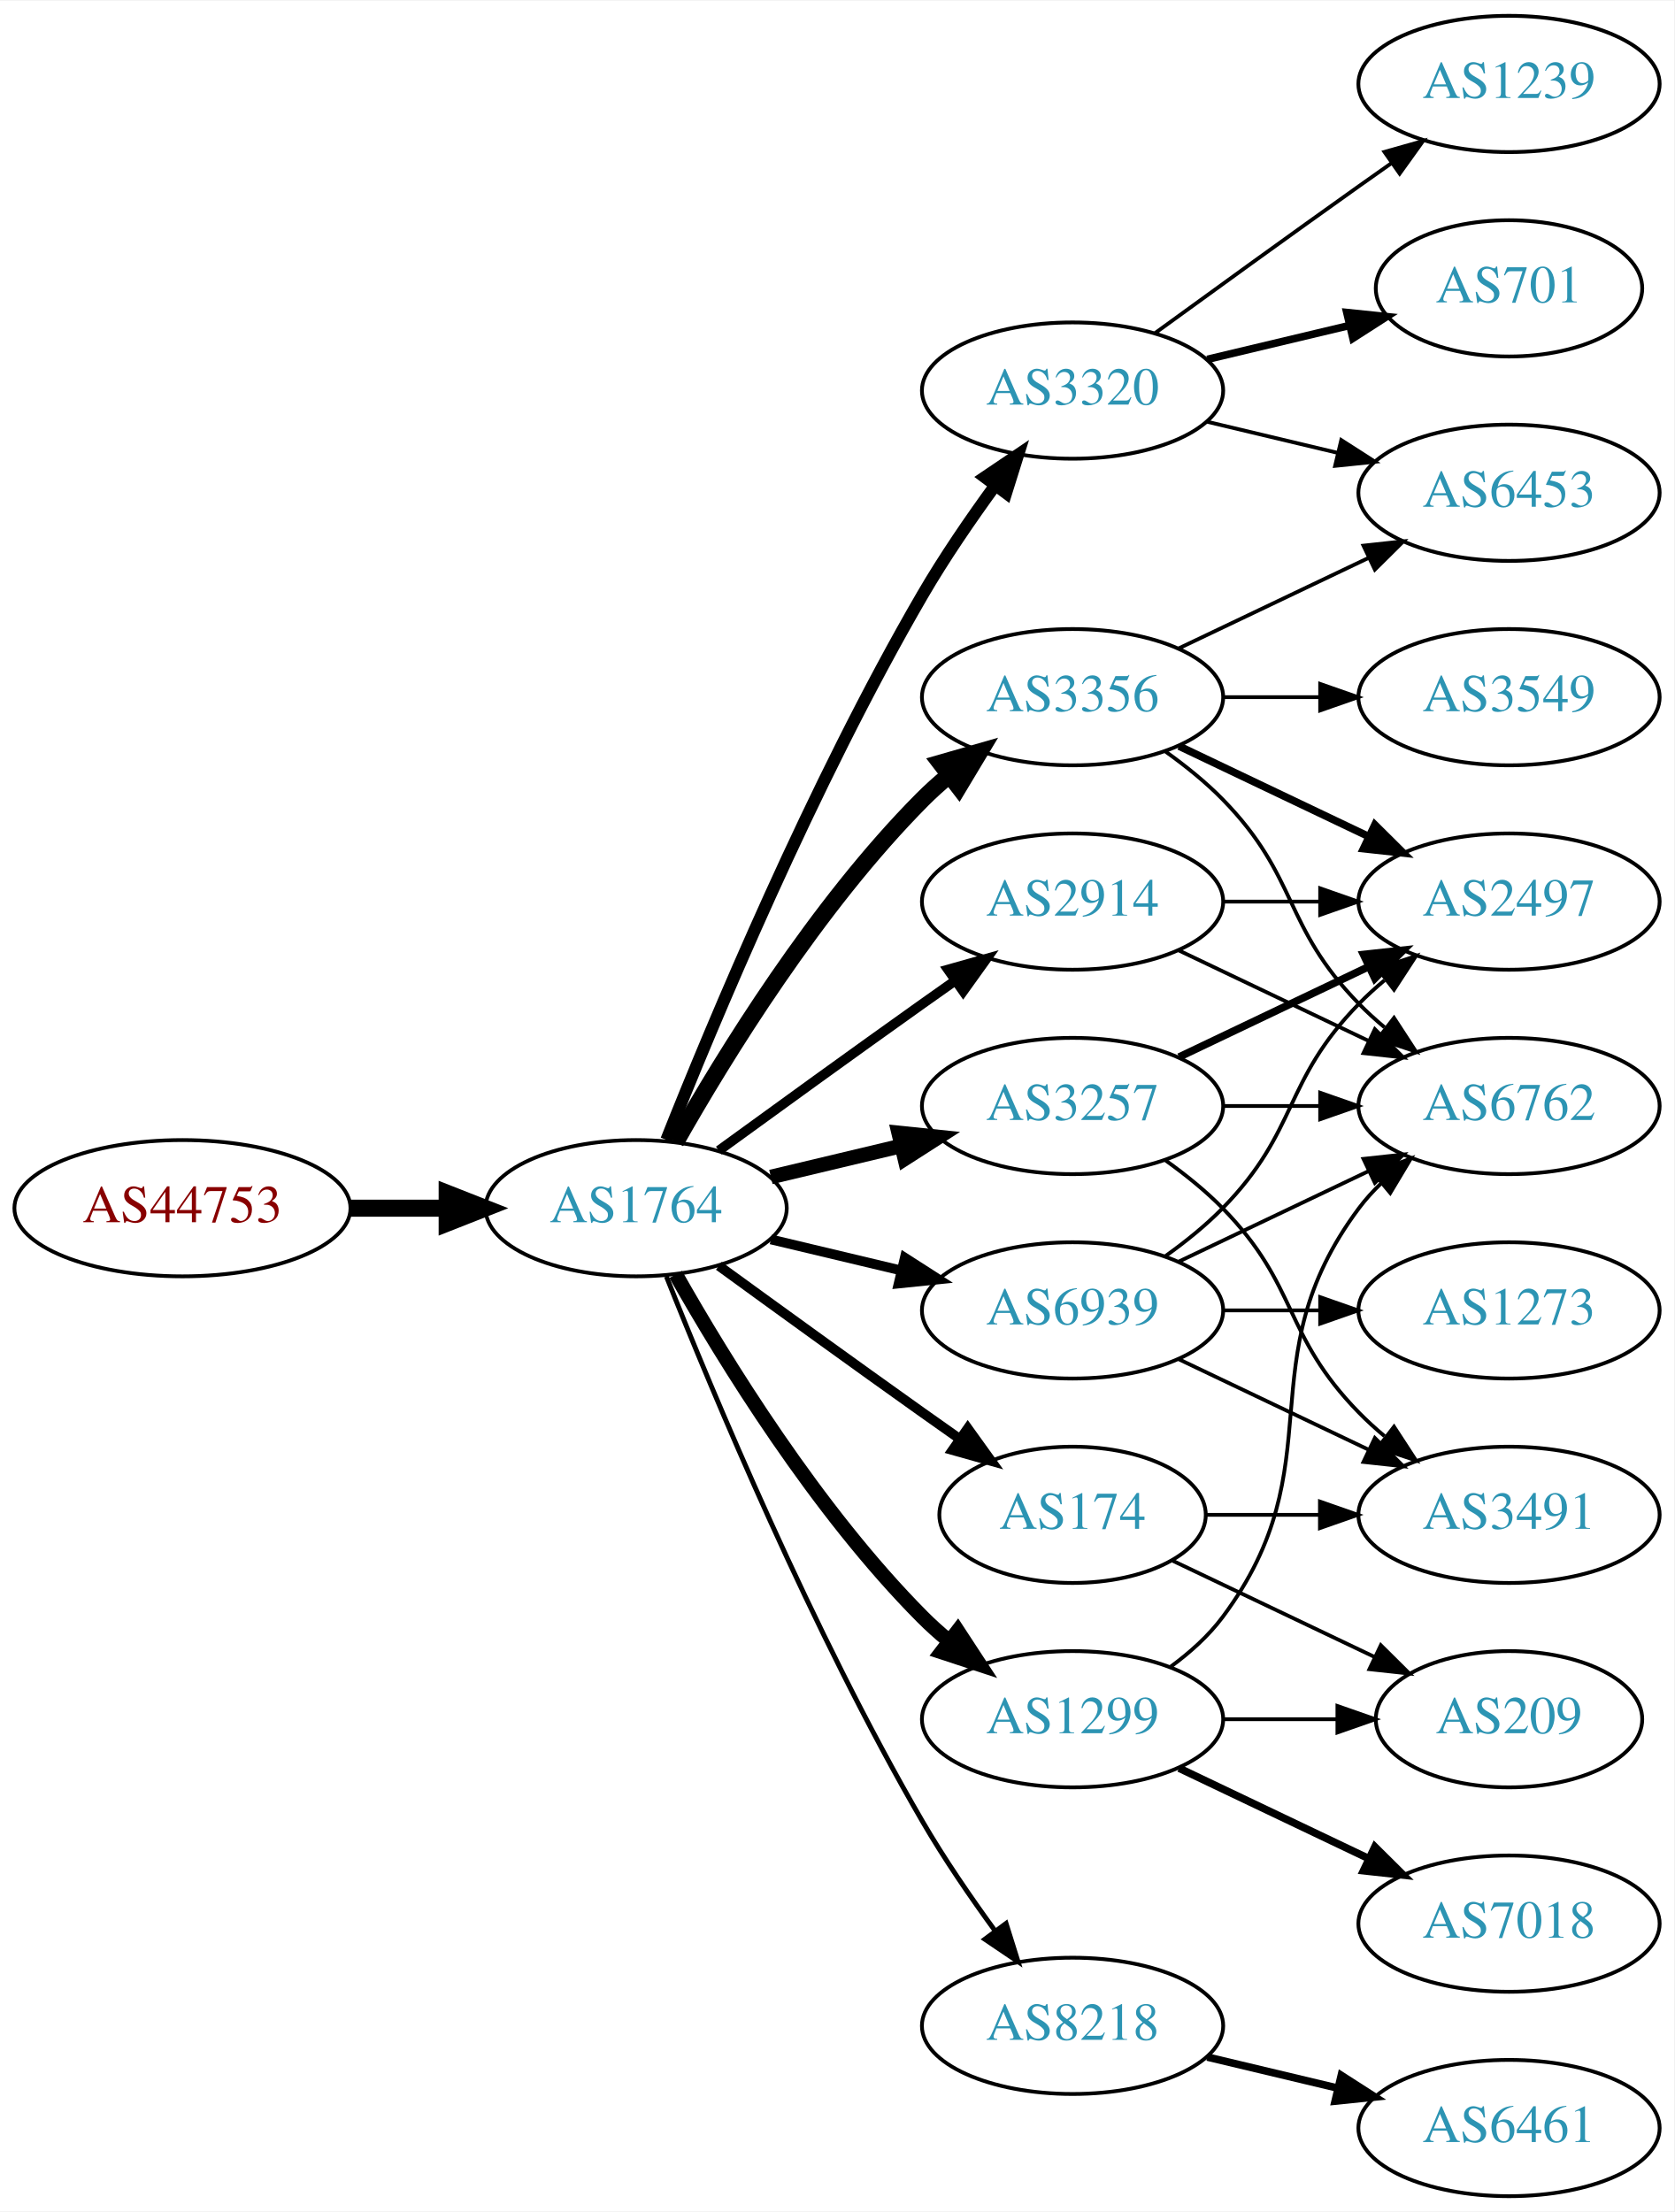
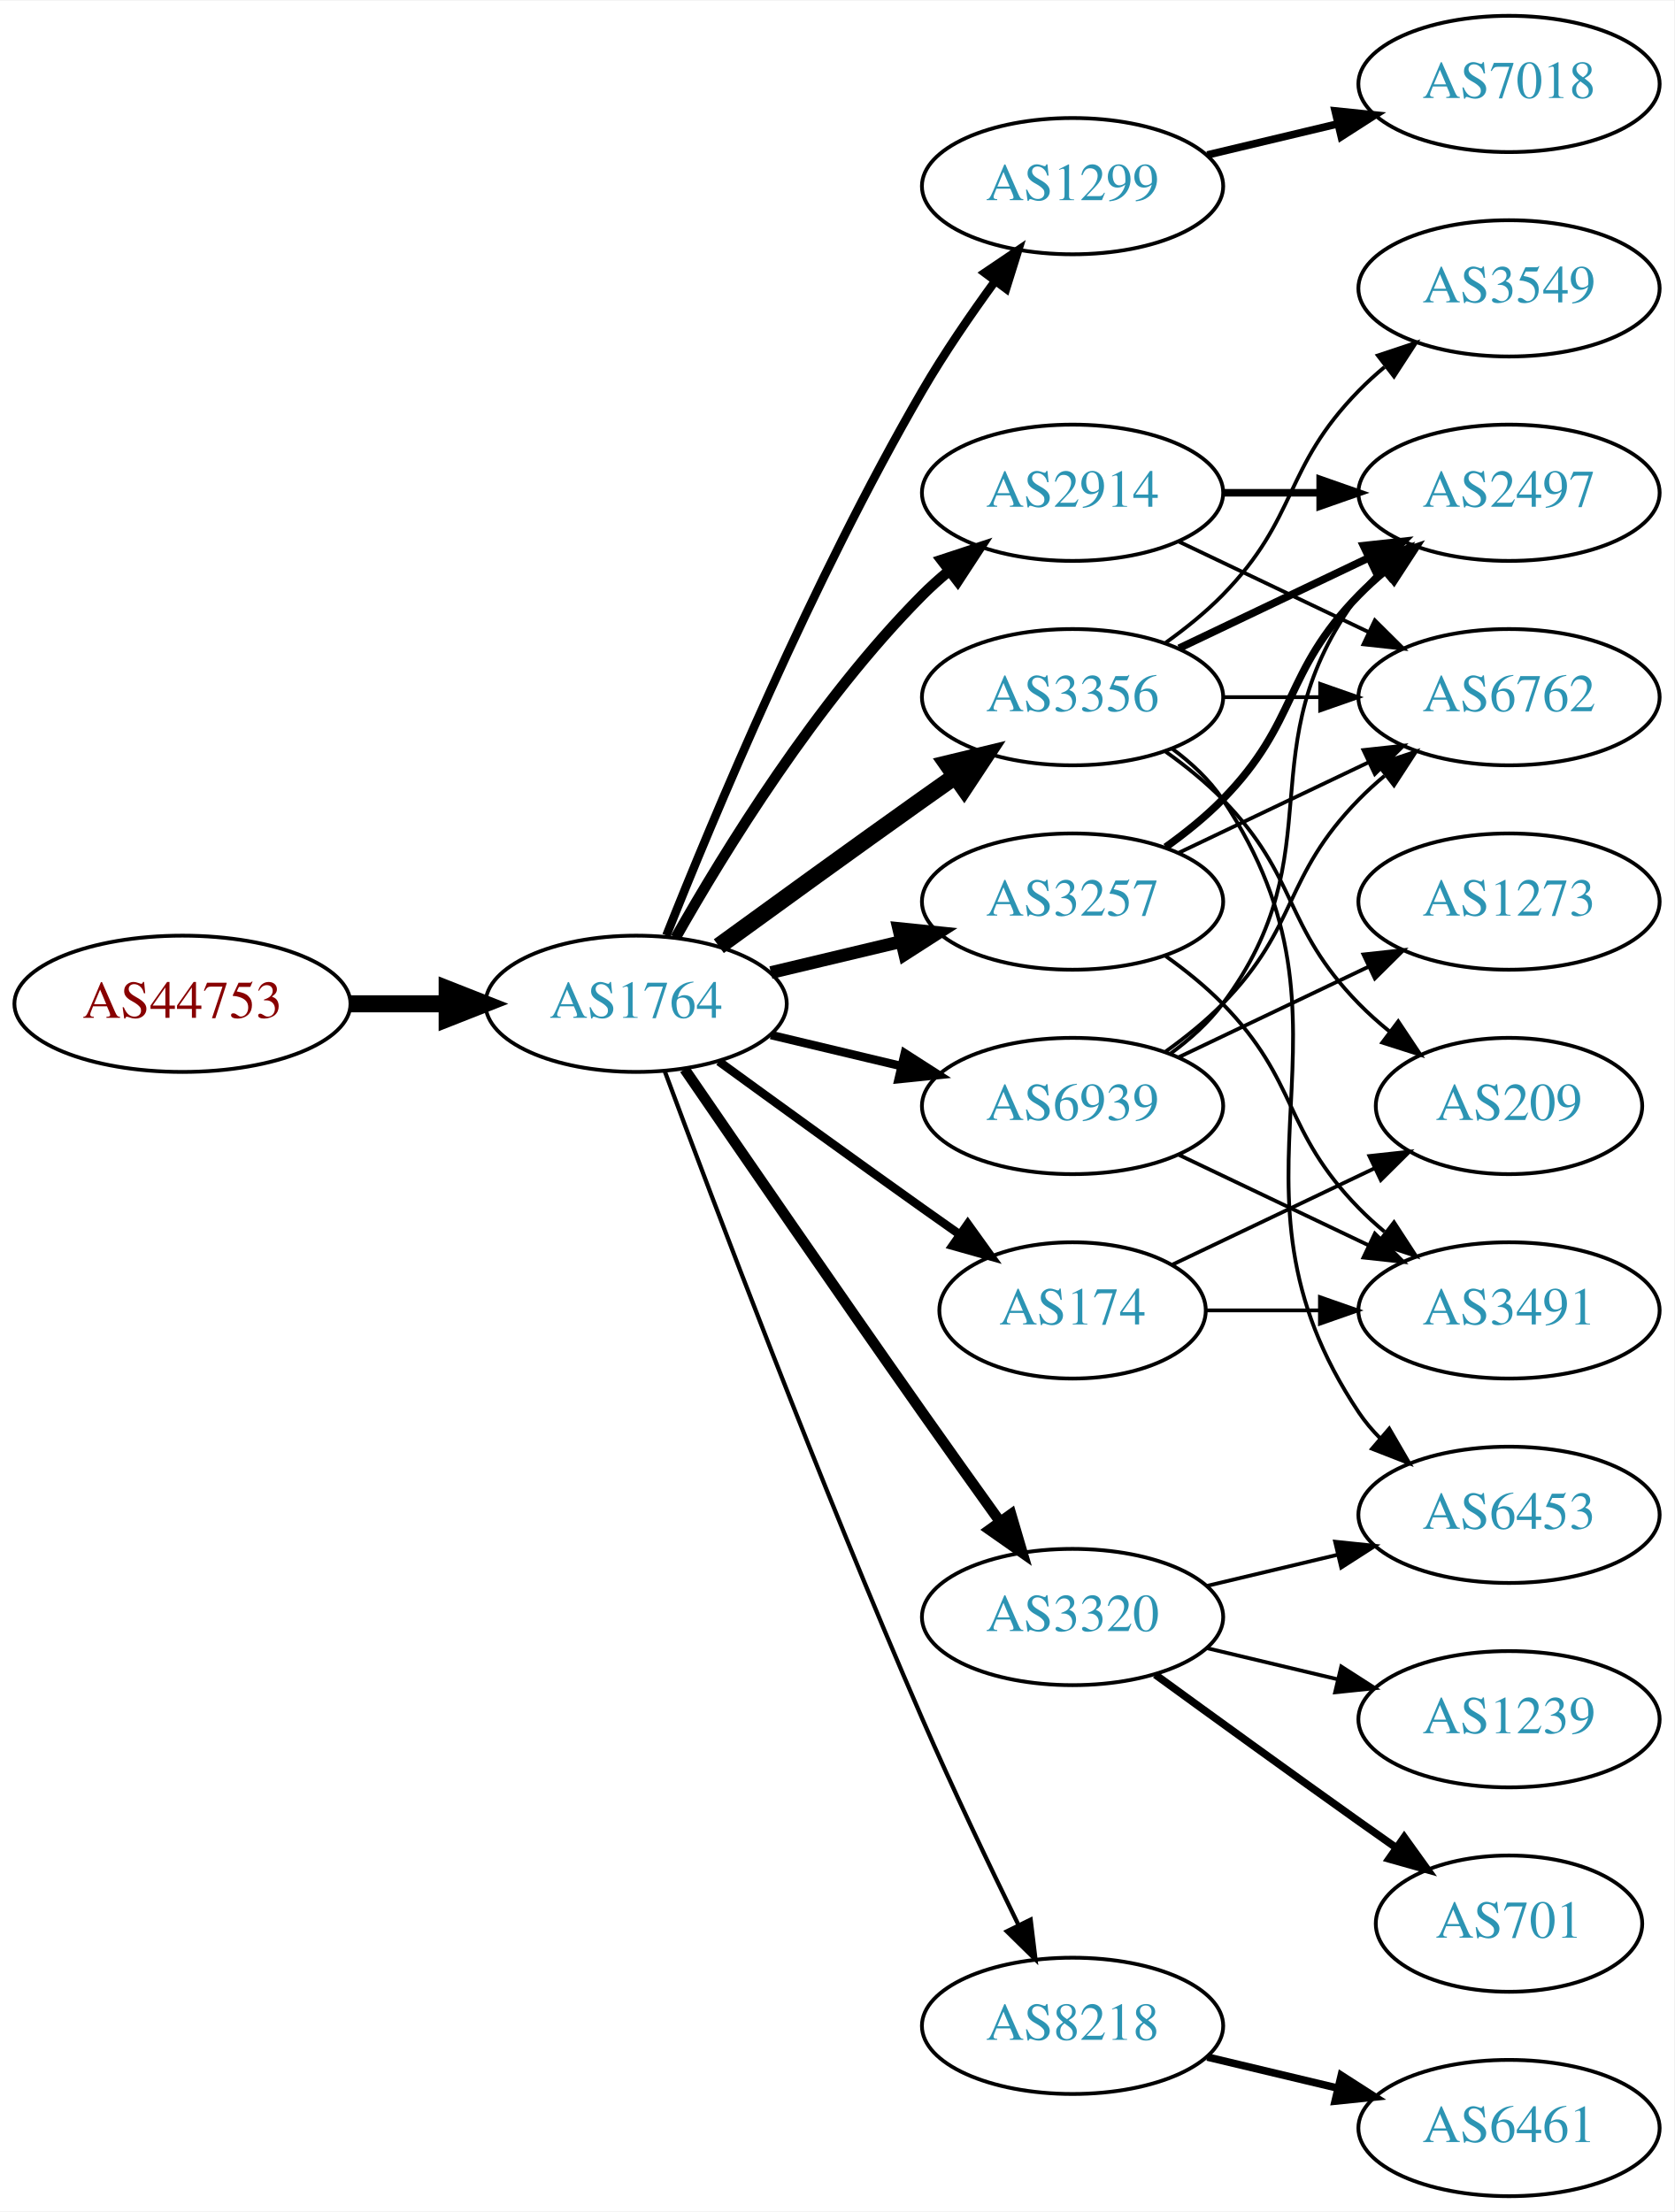
<svg xmlns="http://www.w3.org/2000/svg" xmlns:xlink="http://www.w3.org/1999/xlink" width="442pt" height="584pt" viewBox="0.00 0.00 442.27 584.00">
  <g id="graph0" class="graph" transform="scale(1 1) rotate(0) translate(4 580)">
    <polygon fill="white" stroke="none" points="-4,4 -4,-580 438.271,-580 438.271,4 -4,4" />
    <g id="node1" class="node">
      <g id="a_node1">
        <a xlink:href="/asn/44753" xlink:title="AS44753 ~ Bacher Systems EDV GmbH [AT]">
-           <ellipse fill="#ffffff" stroke="black" cx="44.196" cy="-261" rx="44.393" ry="18" />
-           <text text-anchor="middle" x="44.196" y="-257.3" font-family="Times,serif" font-size="14.00" fill="#880000">AS44753</text>
+           <ellipse fill="#ffffff" stroke="black" cx="44.196" cy="-315" rx="44.393" ry="18" />
+           <text text-anchor="middle" x="44.196" y="-311.3" font-family="Times,serif" font-size="14.00" fill="#880000">AS44753</text>
        </a>
      </g>
    </g>
    <g id="node2" class="node">
      <g id="a_node2">
        <a xlink:href="/asn/1764" xlink:title="AS1764 ~ NEXTLAYER-AS [AT]">
-           <ellipse fill="#ffffff" stroke="black" cx="164.039" cy="-261" rx="39.794" ry="18" />
-           <text text-anchor="middle" x="164.039" y="-257.3" font-family="Times,serif" font-size="14.00" fill="#2c94b3">AS1764</text>
+           <ellipse fill="#ffffff" stroke="black" cx="164.039" cy="-315" rx="39.794" ry="18" />
+           <text text-anchor="middle" x="164.039" y="-311.3" font-family="Times,serif" font-size="14.00" fill="#2c94b3">AS1764</text>
        </a>
      </g>
    </g>
    <g id="edge1" class="edge">
-       <path fill="none" stroke="black" stroke-width="4.5" d="M88.407,-261C96.72,-261 105.482,-261 113.965,-261" />
-       <polygon fill="black" stroke="black" stroke-width="4.5" points="114.123,-264.938 124.123,-261 114.123,-257.063 114.123,-264.938" />
+       <path fill="none" stroke="black" stroke-width="4.5" d="M88.407,-315C96.72,-315 105.482,-315 113.965,-315" />
+       <polygon fill="black" stroke="black" stroke-width="4.5" points="114.123,-318.938 124.123,-315 114.123,-311.063 114.123,-318.938" />
    </g>
    <g id="node3" class="node">
      <g id="a_node3">
-         <a xlink:href="/asn/3320" xlink:title="AS3320 ~ DTAG [DE]">
-           <ellipse fill="#ffffff" stroke="black" cx="279.332" cy="-477" rx="39.794" ry="18" />
-           <text text-anchor="middle" x="279.332" y="-473.3" font-family="Times,serif" font-size="14.00" fill="#2c94b3">AS3320</text>
+         <a xlink:href="/asn/1299" xlink:title="AS1299 ~ Telia Carrier [EU]">
+           <ellipse fill="#ffffff" stroke="black" cx="279.332" cy="-531" rx="39.794" ry="18" />
+           <text text-anchor="middle" x="279.332" y="-527.3" font-family="Times,serif" font-size="14.00" fill="#2c94b3">AS1299</text>
        </a>
      </g>
    </g>
    <g id="edge2" class="edge">
-       <path fill="none" stroke="black" stroke-width="3.214" d="M172.042,-279.051C184.169,-309.57 210.587,-372.933 239.685,-423 245.392,-432.819 252.43,-443.078 258.929,-451.984" />
-       <polygon fill="black" stroke="black" stroke-width="3.214" points="256.155,-454.119 264.934,-460.05 261.77,-449.938 256.155,-454.119" />
+       <path fill="none" stroke="black" stroke-width="2.25" d="M172.042,-333.051C184.169,-363.57 210.587,-426.933 239.685,-477 245.392,-486.819 252.43,-497.078 258.929,-505.984" />
+       <polygon fill="black" stroke="black" stroke-width="2.25" points="256.155,-508.119 264.934,-514.05 261.77,-503.938 256.155,-508.119" />
    </g>
    <g id="node4" class="node">
      <g id="a_node4">
        <a xlink:href="/asn/3356" xlink:title="AS3356 ~ Level 3 Parent, LLC [US]">
          <ellipse fill="#ffffff" stroke="black" cx="279.332" cy="-396" rx="39.794" ry="18" />
          <text text-anchor="middle" x="279.332" y="-392.3" font-family="Times,serif" font-size="14.00" fill="#2c94b3">AS3356</text>
        </a>
      </g>
    </g>
    <g id="edge3" class="edge">
-       <path fill="none" stroke="black" stroke-width="4.5" d="M174.498,-278.49C187.28,-301.096 211.712,-340.886 239.685,-369 241.796,-371.121 244.092,-373.188 246.477,-375.171" />
-       <polygon fill="black" stroke="black" stroke-width="4.5" points="244.463,-378.589 254.793,-381.556 249.259,-372.343 244.463,-378.589" />
+       <path fill="none" stroke="black" stroke-width="4.5" d="M185.887,-330.222C200.821,-341.091 221.435,-356.025 239.685,-369 242.506,-371.005 245.449,-373.085 248.397,-375.159" />
+       <polygon fill="black" stroke="black" stroke-width="4.5" points="246.173,-378.409 256.621,-380.926 250.694,-371.961 246.173,-378.409" />
    </g>
    <g id="node5" class="node">
      <g id="a_node5">
        <a xlink:href="/asn/3257" xlink:title="AS3257 ~ GTT [DE]">
-           <ellipse fill="#ffffff" stroke="black" cx="279.332" cy="-288" rx="39.794" ry="18" />
-           <text text-anchor="middle" x="279.332" y="-284.3" font-family="Times,serif" font-size="14.00" fill="#2c94b3">AS3257</text>
+           <ellipse fill="#ffffff" stroke="black" cx="279.332" cy="-342" rx="39.794" ry="18" />
+           <text text-anchor="middle" x="279.332" y="-338.3" font-family="Times,serif" font-size="14.00" fill="#2c94b3">AS3257</text>
        </a>
      </g>
    </g>
    <g id="edge4" class="edge">
-       <path fill="none" stroke="black" stroke-width="3.857" d="M199.646,-269.248C210.517,-271.838 222.671,-274.735 234.114,-277.462" />
-       <polygon fill="black" stroke="black" stroke-width="3.857" points="233.397,-280.889 243.936,-279.803 235.02,-274.08 233.397,-280.889" />
+       <path fill="none" stroke="black" stroke-width="3.375" d="M199.646,-323.248C210.517,-325.838 222.671,-328.735 234.114,-331.462" />
+       <polygon fill="black" stroke="black" stroke-width="3.375" points="233.397,-334.889 243.936,-333.803 235.02,-328.08 233.397,-334.889" />
    </g>
    <g id="node6" class="node">
      <g id="a_node6">
-         <a xlink:href="/asn/2914" xlink:title="AS2914 ~ NTT America, Inc. [US]">
-           <ellipse fill="#ffffff" stroke="black" cx="279.332" cy="-342" rx="39.794" ry="18" />
-           <text text-anchor="middle" x="279.332" y="-338.3" font-family="Times,serif" font-size="14.00" fill="#2c94b3">AS2914</text>
+         <a xlink:href="/asn/174" xlink:title="AS174 ~ Cogent Communications [US]">
+           <ellipse fill="#ffffff" stroke="black" cx="279.332" cy="-234" rx="35.194" ry="18" />
+           <text text-anchor="middle" x="279.332" y="-230.3" font-family="Times,serif" font-size="14.00" fill="#2c94b3">AS174</text>
        </a>
      </g>
    </g>
    <g id="edge5" class="edge">
-       <path fill="none" stroke="black" stroke-width="2.571" d="M185.887,-276.222C200.821,-287.091 221.435,-302.025 239.685,-315 242.506,-317.005 245.449,-319.085 248.397,-321.159" />
-       <polygon fill="black" stroke="black" stroke-width="2.571" points="246.424,-324.05 256.621,-326.926 250.443,-318.319 246.424,-324.05" />
+       <path fill="none" stroke="black" stroke-width="2.25" d="M185.887,-299.778C200.821,-288.909 221.435,-273.975 239.685,-261 242.895,-258.718 246.264,-256.339 249.619,-253.982" />
+       <polygon fill="black" stroke="black" stroke-width="2.25" points="251.647,-256.834 257.83,-248.23 247.631,-251.101 251.647,-256.834" />
    </g>
    <g id="node7" class="node">
      <g id="a_node7">
+         <a xlink:href="/asn/2914" xlink:title="AS2914 ~ NTT America, Inc. [US]">
+           <ellipse fill="#ffffff" stroke="black" cx="279.332" cy="-450" rx="39.794" ry="18" />
+           <text text-anchor="middle" x="279.332" y="-446.3" font-family="Times,serif" font-size="14.00" fill="#2c94b3">AS2914</text>
+         </a>
+       </g>
+     </g>
+     <g id="edge6" class="edge">
+       <path fill="none" stroke="black" stroke-width="2.812" d="M174.498,-332.49C187.28,-355.096 211.712,-394.886 239.685,-423 241.796,-425.121 244.092,-427.188 246.477,-429.171" />
+       <polygon fill="black" stroke="black" stroke-width="2.812" points="244.73,-432.242 254.793,-435.556 248.993,-426.69 244.73,-432.242" />
+     </g>
+     <g id="node8" class="node">
+       <g id="a_node8">
        <a xlink:href="/asn/8218" xlink:title="AS8218 ~ legacy Neotelecoms [FR]">
          <ellipse fill="#ffffff" stroke="black" cx="279.332" cy="-45" rx="39.794" ry="18" />
          <text text-anchor="middle" x="279.332" y="-41.3" font-family="Times,serif" font-size="14.00" fill="#2c94b3">AS8218</text>
        </a>
      </g>
    </g>
-     <g id="edge6" class="edge">
-       <path fill="none" stroke="black" stroke-width="1.286" d="M172.042,-242.949C184.169,-212.43 210.587,-149.067 239.685,-99 245.392,-89.181 252.43,-78.922 258.929,-70.016" />
-       <polygon fill="black" stroke="black" stroke-width="1.286" points="261.77,-72.061 264.934,-61.95 256.155,-67.881 261.77,-72.061" />
-     </g>
-     <g id="node8" class="node">
-       <g id="a_node8">
-         <a xlink:href="/asn/174" xlink:title="AS174 ~ Cogent Communications [US]">
-           <ellipse fill="#ffffff" stroke="black" cx="279.332" cy="-180" rx="35.194" ry="18" />
-           <text text-anchor="middle" x="279.332" y="-176.3" font-family="Times,serif" font-size="14.00" fill="#2c94b3">AS174</text>
-         </a>
-       </g>
-     </g>
    <g id="edge7" class="edge">
-       <path fill="none" stroke="black" stroke-width="2.571" d="M185.887,-245.778C200.821,-234.909 221.435,-219.975 239.685,-207 242.895,-204.718 246.264,-202.339 249.619,-199.982" />
-       <polygon fill="black" stroke="black" stroke-width="2.571" points="251.647,-202.834 257.83,-194.23 247.631,-197.101 251.647,-202.834" />
+       <path fill="none" stroke="black" stroke-width="1.125" d="M171.632,-297.113C184.176,-263.364 212.644,-188.104 239.685,-126 247.669,-107.663 257.363,-87.351 265.044,-71.654" />
+       <polygon fill="black" stroke="black" stroke-width="1.125" points="268.257,-73.053 269.534,-62.536 261.976,-69.961 268.257,-73.053" />
    </g>
    <g id="node9" class="node">
      <g id="a_node9">
-         <a xlink:href="/asn/1299" xlink:title="AS1299 ~ Telia Carrier [EU]">
-           <ellipse fill="#ffffff" stroke="black" cx="279.332" cy="-126" rx="39.794" ry="18" />
-           <text text-anchor="middle" x="279.332" y="-122.3" font-family="Times,serif" font-size="14.00" fill="#2c94b3">AS1299</text>
+         <a xlink:href="/asn/3320" xlink:title="AS3320 ~ DTAG [DE]">
+           <ellipse fill="#ffffff" stroke="black" cx="279.332" cy="-153" rx="39.794" ry="18" />
+           <text text-anchor="middle" x="279.332" y="-149.3" font-family="Times,serif" font-size="14.00" fill="#2c94b3">AS3320</text>
        </a>
      </g>
    </g>
    <g id="edge8" class="edge">
-       <path fill="none" stroke="black" stroke-width="3.857" d="M174.498,-243.51C187.28,-220.904 211.712,-181.114 239.685,-153 241.796,-150.879 244.092,-148.812 246.477,-146.829" />
-       <polygon fill="black" stroke="black" stroke-width="3.857" points="248.993,-149.31 254.793,-140.444 244.73,-143.758 248.993,-149.31" />
+       <path fill="none" stroke="black" stroke-width="2.812" d="M176.846,-297.731C191.489,-276.358 217.262,-238.88 239.685,-207 246.32,-197.567 253.67,-187.261 260.164,-178.205" />
+       <polygon fill="black" stroke="black" stroke-width="2.812" points="263.085,-180.138 266.076,-169.974 257.399,-176.054 263.085,-180.138" />
    </g>
    <g id="node10" class="node">
      <g id="a_node10">
        <a xlink:href="/asn/6939" xlink:title="AS6939 ~ Hurricane Electric LLC [US]">
-           <ellipse fill="#ffffff" stroke="black" cx="279.332" cy="-234" rx="39.794" ry="18" />
-           <text text-anchor="middle" x="279.332" y="-230.3" font-family="Times,serif" font-size="14.00" fill="#2c94b3">AS6939</text>
+           <ellipse fill="#ffffff" stroke="black" cx="279.332" cy="-288" rx="39.794" ry="18" />
+           <text text-anchor="middle" x="279.332" y="-284.3" font-family="Times,serif" font-size="14.00" fill="#2c94b3">AS6939</text>
        </a>
      </g>
    </g>
    <g id="edge9" class="edge">
-       <path fill="none" stroke="black" stroke-width="2.571" d="M199.646,-252.752C210.517,-250.162 222.671,-247.265 234.114,-244.538" />
-       <polygon fill="black" stroke="black" stroke-width="2.571" points="235.02,-247.92 243.936,-242.197 233.397,-241.111 235.02,-247.92" />
+       <path fill="none" stroke="black" stroke-width="2.25" d="M199.646,-306.752C210.517,-304.162 222.671,-301.265 234.114,-298.538" />
+       <polygon fill="black" stroke="black" stroke-width="2.25" points="235.02,-301.92 243.936,-296.197 233.397,-295.111 235.02,-301.92" />
    </g>
    <g id="node11" class="node">
      <g id="a_node11">
-         <a xlink:href="/asn/701" xlink:title="AS701 ~ UUNET [US]">
-           <ellipse fill="#ffffff" stroke="black" cx="394.625" cy="-504" rx="35.194" ry="18" />
-           <text text-anchor="middle" x="394.625" y="-500.3" font-family="Times,serif" font-size="14.00" fill="#2c94b3">AS701</text>
+         <a xlink:href="/asn/7018" xlink:title="AS7018 ~ AT&amp;T Services, Inc. [US]">
+           <ellipse fill="#ffffff" stroke="black" cx="394.625" cy="-558" rx="39.794" ry="18" />
+           <text text-anchor="middle" x="394.625" y="-554.3" font-family="Times,serif" font-size="14.00" fill="#2c94b3">AS7018</text>
        </a>
      </g>
    </g>
    <g id="edge10" class="edge">
-       <path fill="none" stroke="black" stroke-width="2" d="M314.939,-485.248C326.733,-488.058 340.038,-491.229 352.306,-494.153" />
-       <polygon fill="black" stroke="black" stroke-width="2" points="351.772,-497.624 362.311,-496.537 353.394,-490.814 351.772,-497.624" />
+       <path fill="none" stroke="black" stroke-width="2" d="M314.939,-539.248C325.81,-541.838 337.964,-544.735 349.407,-547.462" />
+       <polygon fill="black" stroke="black" stroke-width="2" points="348.69,-550.889 359.229,-549.803 350.313,-544.08 348.69,-550.889" />
    </g>
    <g id="node12" class="node">
      <g id="a_node12">
-         <a xlink:href="/asn/1239" xlink:title="AS1239 ~ Sprint [US]">
-           <ellipse fill="#ffffff" stroke="black" cx="394.625" cy="-558" rx="39.794" ry="18" />
-           <text text-anchor="middle" x="394.625" y="-554.3" font-family="Times,serif" font-size="14.00" fill="#2c94b3">AS1239</text>
+         <a xlink:href="/asn/3549" xlink:title="AS3549 ~ Level 3 Parent, LLC [US]">
+           <ellipse fill="#ffffff" stroke="black" cx="394.625" cy="-504" rx="39.794" ry="18" />
+           <text text-anchor="middle" x="394.625" y="-500.3" font-family="Times,serif" font-size="14.00" fill="#2c94b3">AS3549</text>
        </a>
      </g>
    </g>
    <g id="edge11" class="edge">
-       <path fill="none" stroke="black" d="M301.18,-492.222C316.114,-503.091 336.727,-518.025 354.978,-531 357.799,-533.005 360.742,-535.085 363.69,-537.159" />
-       <polygon fill="black" stroke="black" points="361.717,-540.05 371.914,-542.926 365.736,-534.319 361.717,-540.05" />
+       <path fill="none" stroke="black" d="M303.926,-410.389C309.182,-414.148 314.513,-418.437 318.978,-423 339.151,-443.617 334.806,-456.383 354.978,-477 357.071,-479.139 359.354,-481.218 361.731,-483.21" />
+       <polygon fill="black" stroke="black" points="359.974,-486.275 370.031,-489.611 364.249,-480.732 359.974,-486.275" />
    </g>
    <g id="node13" class="node">
      <g id="a_node13">
-         <a xlink:href="/asn/6453" xlink:title="AS6453 ~ TATA COMMUNICATIONS (AMERICA) INC [US]">
-           <ellipse fill="#ffffff" stroke="black" cx="394.625" cy="-450" rx="39.794" ry="18" />
-           <text text-anchor="middle" x="394.625" y="-446.3" font-family="Times,serif" font-size="14.00" fill="#2c94b3">AS6453</text>
+         <a xlink:href="/asn/6762" xlink:title="AS6762 ~ TELECOM ITALIA SPARKLE S.p.A. [IT]">
+           <ellipse fill="#ffffff" stroke="black" cx="394.625" cy="-396" rx="39.794" ry="18" />
+           <text text-anchor="middle" x="394.625" y="-392.3" font-family="Times,serif" font-size="14.00" fill="#2c94b3">AS6762</text>
        </a>
      </g>
    </g>
    <g id="edge12" class="edge">
-       <path fill="none" stroke="black" d="M314.939,-468.752C325.81,-466.162 337.964,-463.265 349.407,-460.538" />
-       <polygon fill="black" stroke="black" points="350.313,-463.92 359.229,-458.197 348.69,-457.111 350.313,-463.92" />
-     </g>
-     <g id="edge20" class="edge">
-       <path fill="none" stroke="black" d="M307.468,-408.934C322.462,-416.081 341.283,-425.052 357.506,-432.785" />
-       <polygon fill="black" stroke="black" points="356.177,-436.028 366.71,-437.171 359.188,-429.709 356.177,-436.028" />
+       <path fill="none" stroke="black" d="M319.004,-396C327.207,-396 335.971,-396 344.503,-396" />
+       <polygon fill="black" stroke="black" points="344.742,-399.5 354.742,-396 344.742,-392.5 344.742,-399.5" />
    </g>
    <g id="node14" class="node">
      <g id="a_node14">
-         <a xlink:href="/asn/6762" xlink:title="AS6762 ~ TELECOM ITALIA SPARKLE S.p.A. [IT]">
-           <ellipse fill="#ffffff" stroke="black" cx="394.625" cy="-288" rx="39.794" ry="18" />
-           <text text-anchor="middle" x="394.625" y="-284.3" font-family="Times,serif" font-size="14.00" fill="#2c94b3">AS6762</text>
-         </a>
-       </g>
-     </g>
-     <g id="edge19" class="edge">
-       <path fill="none" stroke="black" d="M303.926,-381.611C309.182,-377.852 314.513,-373.563 318.978,-369 339.151,-348.383 334.806,-335.617 354.978,-315 357.071,-312.861 359.354,-310.782 361.731,-308.79" />
-       <polygon fill="black" stroke="black" points="364.249,-311.268 370.031,-302.389 359.974,-305.725 364.249,-311.268" />
+         <a xlink:href="/asn/6453" xlink:title="AS6453 ~ TATA COMMUNICATIONS (AMERICA) INC [US]">
+           <ellipse fill="#ffffff" stroke="black" cx="394.625" cy="-180" rx="39.794" ry="18" />
+           <text text-anchor="middle" x="394.625" y="-176.3" font-family="Times,serif" font-size="14.00" fill="#2c94b3">AS6453</text>
+         </a>
+       </g>
+     </g>
+     <g id="edge13" class="edge">
+       <path fill="none" stroke="black" d="M305.651,-382.393C310.707,-378.649 315.518,-374.169 318.978,-369 360.003,-307.706 313.954,-268.294 354.978,-207 356.6,-204.577 358.519,-202.305 360.621,-200.19" />
+       <polygon fill="black" stroke="black" points="362.988,-202.771 368.306,-193.607 358.434,-197.454 362.988,-202.771" />
    </g>
    <g id="node15" class="node">
      <g id="a_node15">
        <a xlink:href="/asn/2497" xlink:title="AS2497 ~ Internet Initiative Japan Inc. [JP]">
-           <ellipse fill="#ffffff" stroke="black" cx="394.625" cy="-342" rx="39.794" ry="18" />
-           <text text-anchor="middle" x="394.625" y="-338.3" font-family="Times,serif" font-size="14.00" fill="#2c94b3">AS2497</text>
-         </a>
-       </g>
-     </g>
-     <g id="edge22" class="edge">
-       <path fill="none" stroke="black" stroke-width="2" d="M307.468,-383.066C322.462,-375.919 341.283,-366.948 357.506,-359.215" />
-       <polygon fill="black" stroke="black" stroke-width="2" points="359.188,-362.291 366.71,-354.829 356.177,-355.972 359.188,-362.291" />
-     </g>
-     <g id="node19" class="node">
-       <g id="a_node19">
-         <a xlink:href="/asn/3549" xlink:title="AS3549 ~ Level 3 Parent, LLC [US]">
-           <ellipse fill="#ffffff" stroke="black" cx="394.625" cy="-396" rx="39.794" ry="18" />
-           <text text-anchor="middle" x="394.625" y="-392.3" font-family="Times,serif" font-size="14.00" fill="#2c94b3">AS3549</text>
-         </a>
-       </g>
-     </g>
-     <g id="edge21" class="edge">
-       <path fill="none" stroke="black" d="M319.004,-396C327.207,-396 335.971,-396 344.503,-396" />
-       <polygon fill="black" stroke="black" points="344.742,-399.5 354.742,-396 344.742,-392.5 344.742,-399.5" />
-     </g>
-     <g id="edge13" class="edge">
-       <path fill="none" stroke="black" d="M319.004,-288C327.207,-288 335.971,-288 344.503,-288" />
-       <polygon fill="black" stroke="black" points="344.742,-291.5 354.742,-288 344.742,-284.5 344.742,-291.5" />
+           <ellipse fill="#ffffff" stroke="black" cx="394.625" cy="-450" rx="39.794" ry="18" />
+           <text text-anchor="middle" x="394.625" y="-446.3" font-family="Times,serif" font-size="14.00" fill="#2c94b3">AS2497</text>
+         </a>
+       </g>
    </g>
    <g id="edge14" class="edge">
-       <path fill="none" stroke="black" stroke-width="2" d="M307.468,-300.934C322.462,-308.081 341.283,-317.052 357.506,-324.785" />
-       <polygon fill="black" stroke="black" stroke-width="2" points="356.177,-328.028 366.71,-329.171 359.188,-321.709 356.177,-328.028" />
+       <path fill="none" stroke="black" stroke-width="2" d="M307.468,-408.934C322.462,-416.081 341.283,-425.052 357.506,-432.785" />
+       <polygon fill="black" stroke="black" stroke-width="2" points="356.177,-436.028 366.71,-437.171 359.188,-429.709 356.177,-436.028" />
    </g>
    <g id="node16" class="node">
      <g id="a_node16">
-         <a xlink:href="/asn/3491" xlink:title="AS3491 ~ PCCW Global, Inc. [US]">
-           <ellipse fill="#ffffff" stroke="black" cx="394.625" cy="-180" rx="39.794" ry="18" />
-           <text text-anchor="middle" x="394.625" y="-176.3" font-family="Times,serif" font-size="14.00" fill="#2c94b3">AS3491</text>
+         <a xlink:href="/asn/209" xlink:title="AS209 ~ CenturyLink Communications, LLC [US]">
+           <ellipse fill="#ffffff" stroke="black" cx="394.625" cy="-288" rx="35.194" ry="18" />
+           <text text-anchor="middle" x="394.625" y="-284.3" font-family="Times,serif" font-size="14.00" fill="#2c94b3">AS209</text>
        </a>
      </g>
    </g>
    <g id="edge15" class="edge">
-       <path fill="none" stroke="black" d="M303.926,-273.611C309.182,-269.852 314.513,-265.563 318.978,-261 339.151,-240.383 334.806,-227.617 354.978,-207 357.071,-204.861 359.354,-202.782 361.731,-200.79" />
-       <polygon fill="black" stroke="black" points="364.249,-203.268 370.031,-194.389 359.974,-197.725 364.249,-203.268" />
-     </g>
-     <g id="edge26" class="edge">
-       <path fill="none" stroke="black" d="M307.468,-329.066C322.462,-321.919 341.283,-312.948 357.506,-305.215" />
-       <polygon fill="black" stroke="black" points="359.188,-308.291 366.71,-300.829 356.177,-301.972 359.188,-308.291" />
-     </g>
-     <g id="edge27" class="edge">
-       <path fill="none" stroke="black" d="M319.004,-342C327.207,-342 335.971,-342 344.503,-342" />
-       <polygon fill="black" stroke="black" points="344.742,-345.5 354.742,-342 344.742,-338.5 344.742,-345.5" />
+       <path fill="none" stroke="black" d="M303.926,-381.611C309.182,-377.852 314.513,-373.563 318.978,-369 339.151,-348.383 334.806,-335.617 354.978,-315 357.457,-312.466 360.204,-310.017 363.056,-307.696" />
+       <polygon fill="black" stroke="black" points="365.359,-310.343 371.242,-301.532 361.148,-304.752 365.359,-310.343" />
+     </g>
+     <g id="edge18" class="edge">
+       <path fill="none" stroke="black" d="M307.468,-354.934C322.462,-362.081 341.283,-371.052 357.506,-378.785" />
+       <polygon fill="black" stroke="black" points="356.177,-382.028 366.71,-383.171 359.188,-375.709 356.177,-382.028" />
+     </g>
+     <g id="edge16" class="edge">
+       <path fill="none" stroke="black" stroke-width="2" d="M303.926,-356.389C309.182,-360.148 314.513,-364.437 318.978,-369 339.151,-389.617 334.806,-402.383 354.978,-423 357.071,-425.139 359.354,-427.218 361.731,-429.21" />
+       <polygon fill="black" stroke="black" stroke-width="2" points="359.974,-432.275 370.031,-435.611 364.249,-426.732 359.974,-432.275" />
    </g>
    <g id="node17" class="node">
      <g id="a_node17">
+         <a xlink:href="/asn/3491" xlink:title="AS3491 ~ PCCW Global, Inc. [US]">
+           <ellipse fill="#ffffff" stroke="black" cx="394.625" cy="-234" rx="39.794" ry="18" />
+           <text text-anchor="middle" x="394.625" y="-230.3" font-family="Times,serif" font-size="14.00" fill="#2c94b3">AS3491</text>
+         </a>
+       </g>
+     </g>
+     <g id="edge17" class="edge">
+       <path fill="none" stroke="black" d="M303.926,-327.611C309.182,-323.852 314.513,-319.563 318.978,-315 339.151,-294.383 334.806,-281.617 354.978,-261 357.071,-258.861 359.354,-256.782 361.731,-254.79" />
+       <polygon fill="black" stroke="black" points="364.249,-257.268 370.031,-248.389 359.974,-251.725 364.249,-257.268" />
+     </g>
+     <g id="edge20" class="edge">
+       <path fill="none" stroke="black" d="M305.757,-246.119C321.5,-253.622 341.922,-263.356 359.115,-271.551" />
+       <polygon fill="black" stroke="black" points="357.751,-274.779 368.284,-275.922 360.763,-268.46 357.751,-274.779" />
+     </g>
+     <g id="edge19" class="edge">
+       <path fill="none" stroke="black" d="M314.631,-234C324.008,-234 334.358,-234 344.393,-234" />
+       <polygon fill="black" stroke="black" points="344.681,-237.5 354.681,-234 344.681,-230.5 344.681,-237.5" />
+     </g>
+     <g id="edge26" class="edge">
+       <path fill="none" stroke="black" d="M307.468,-437.066C322.462,-429.919 341.283,-420.948 357.506,-413.215" />
+       <polygon fill="black" stroke="black" points="359.188,-416.291 366.71,-408.829 356.177,-409.972 359.188,-416.291" />
+     </g>
+     <g id="edge25" class="edge">
+       <path fill="none" stroke="black" stroke-width="2" d="M319.004,-450C327.207,-450 335.971,-450 344.503,-450" />
+       <polygon fill="black" stroke="black" stroke-width="2" points="344.742,-453.5 354.742,-450 344.742,-446.5 344.742,-453.5" />
+     </g>
+     <g id="node18" class="node">
+       <g id="a_node18">
        <a xlink:href="/asn/6461" xlink:title="AS6461 ~ Zayo Bandwidth [US]">
          <ellipse fill="#ffffff" stroke="black" cx="394.625" cy="-18" rx="39.794" ry="18" />
          <text text-anchor="middle" x="394.625" y="-14.3" font-family="Times,serif" font-size="14.00" fill="#2c94b3">AS6461</text>
        </a>
      </g>
    </g>
-     <g id="edge16" class="edge">
+     <g id="edge21" class="edge">
      <path fill="none" stroke="black" stroke-width="2" d="M314.939,-36.752C325.81,-34.162 337.964,-31.265 349.407,-28.538" />
      <polygon fill="black" stroke="black" stroke-width="2" points="350.313,-31.92 359.229,-26.197 348.69,-25.111 350.313,-31.92" />
    </g>
-     <g id="edge17" class="edge">
-       <path fill="none" stroke="black" d="M314.631,-180C324.008,-180 334.358,-180 344.393,-180" />
-       <polygon fill="black" stroke="black" points="344.681,-183.5 354.681,-180 344.681,-176.5 344.681,-183.5" />
-     </g>
-     <g id="node18" class="node">
-       <g id="a_node18">
-         <a xlink:href="/asn/209" xlink:title="AS209 ~ CenturyLink Communications, LLC [US]">
-           <ellipse fill="#ffffff" stroke="black" cx="394.625" cy="-126" rx="35.194" ry="18" />
-           <text text-anchor="middle" x="394.625" y="-122.3" font-family="Times,serif" font-size="14.00" fill="#2c94b3">AS209</text>
-         </a>
-       </g>
-     </g>
-     <g id="edge18" class="edge">
-       <path fill="none" stroke="black" d="M305.757,-167.881C321.5,-160.378 341.922,-150.644 359.115,-142.449" />
-       <polygon fill="black" stroke="black" points="360.763,-145.54 368.284,-138.078 357.751,-139.221 360.763,-145.54" />
-     </g>
-     <g id="edge23" class="edge">
-       <path fill="none" stroke="black" d="M305.262,-139.882C310.338,-143.611 315.256,-148.016 318.978,-153 349.249,-193.542 324.707,-220.458 354.978,-261 356.723,-263.336 358.73,-265.545 360.893,-267.617" />
-       <polygon fill="black" stroke="black" points="358.771,-270.405 368.694,-274.118 363.253,-265.027 358.771,-270.405" />
-     </g>
-     <g id="edge25" class="edge">
-       <path fill="none" stroke="black" d="M319.004,-126C328.709,-126 339.2,-126 349.163,-126" />
-       <polygon fill="black" stroke="black" points="349.299,-129.5 359.299,-126 349.299,-122.5 349.299,-129.5" />
+     <g id="edge24" class="edge">
+       <path fill="none" stroke="black" d="M314.939,-161.248C325.81,-163.838 337.964,-166.735 349.407,-169.462" />
+       <polygon fill="black" stroke="black" points="348.69,-172.889 359.229,-171.803 350.313,-166.08 348.69,-172.889" />
+     </g>
+     <g id="node19" class="node">
+       <g id="a_node19">
+         <a xlink:href="/asn/701" xlink:title="AS701 ~ UUNET [US]">
+           <ellipse fill="#ffffff" stroke="black" cx="394.625" cy="-72" rx="35.194" ry="18" />
+           <text text-anchor="middle" x="394.625" y="-68.3" font-family="Times,serif" font-size="14.00" fill="#2c94b3">AS701</text>
+         </a>
+       </g>
+     </g>
+     <g id="edge22" class="edge">
+       <path fill="none" stroke="black" stroke-width="2" d="M301.18,-137.778C316.114,-126.909 336.727,-111.975 354.978,-99 358.188,-96.718 361.557,-94.339 364.912,-91.982" />
+       <polygon fill="black" stroke="black" stroke-width="2" points="366.94,-94.834 373.123,-86.23 362.924,-89.101 366.94,-94.834" />
    </g>
    <g id="node20" class="node">
      <g id="a_node20">
-         <a xlink:href="/asn/7018" xlink:title="AS7018 ~ AT&amp;T Services, Inc. [US]">
-           <ellipse fill="#ffffff" stroke="black" cx="394.625" cy="-72" rx="39.794" ry="18" />
-           <text text-anchor="middle" x="394.625" y="-68.3" font-family="Times,serif" font-size="14.00" fill="#2c94b3">AS7018</text>
-         </a>
-       </g>
-     </g>
-     <g id="edge24" class="edge">
-       <path fill="none" stroke="black" stroke-width="2" d="M307.468,-113.066C322.462,-105.919 341.283,-96.948 357.506,-89.215" />
-       <polygon fill="black" stroke="black" stroke-width="2" points="359.188,-92.291 366.71,-84.829 356.177,-85.972 359.188,-92.291" />
+         <a xlink:href="/asn/1239" xlink:title="AS1239 ~ Sprint [US]">
+           <ellipse fill="#ffffff" stroke="black" cx="394.625" cy="-126" rx="39.794" ry="18" />
+           <text text-anchor="middle" x="394.625" y="-122.3" font-family="Times,serif" font-size="14.00" fill="#2c94b3">AS1239</text>
+         </a>
+       </g>
+     </g>
+     <g id="edge23" class="edge">
+       <path fill="none" stroke="black" d="M314.939,-144.752C325.81,-142.162 337.964,-139.265 349.407,-136.538" />
+       <polygon fill="black" stroke="black" points="350.313,-139.92 359.229,-134.197 348.69,-133.111 350.313,-139.92" />
+     </g>
+     <g id="edge28" class="edge">
+       <path fill="none" stroke="black" d="M303.926,-302.389C309.182,-306.148 314.513,-310.437 318.978,-315 339.151,-335.617 334.806,-348.383 354.978,-369 357.071,-371.139 359.354,-373.218 361.731,-375.21" />
+       <polygon fill="black" stroke="black" points="359.974,-378.275 370.031,-381.611 364.249,-372.732 359.974,-378.275" />
    </g>
    <g id="edge29" class="edge">
-       <path fill="none" stroke="black" d="M307.468,-246.934C322.462,-254.081 341.283,-263.052 357.506,-270.785" />
-       <polygon fill="black" stroke="black" points="356.177,-274.028 366.71,-275.171 359.188,-267.709 356.177,-274.028" />
-     </g>
-     <g id="edge28" class="edge">
-       <path fill="none" stroke="black" d="M303.926,-248.389C309.182,-252.148 314.513,-256.437 318.978,-261 339.151,-281.617 334.806,-294.383 354.978,-315 357.071,-317.139 359.354,-319.218 361.731,-321.21" />
-       <polygon fill="black" stroke="black" points="359.974,-324.275 370.031,-327.611 364.249,-318.732 359.974,-324.275" />
+       <path fill="none" stroke="black" d="M305.262,-301.882C310.338,-305.611 315.256,-310.016 318.978,-315 349.249,-355.542 324.707,-382.458 354.978,-423 356.723,-425.336 358.73,-427.545 360.893,-429.617" />
+       <polygon fill="black" stroke="black" points="358.771,-432.405 368.694,-436.118 363.253,-427.027 358.771,-432.405" />
    </g>
    <g id="edge30" class="edge">
-       <path fill="none" stroke="black" d="M307.468,-221.066C322.462,-213.919 341.283,-204.948 357.506,-197.215" />
-       <polygon fill="black" stroke="black" points="359.188,-200.291 366.71,-192.829 356.177,-193.972 359.188,-200.291" />
+       <path fill="none" stroke="black" d="M307.468,-275.066C322.462,-267.919 341.283,-258.948 357.506,-251.215" />
+       <polygon fill="black" stroke="black" points="359.188,-254.291 366.71,-246.829 356.177,-247.972 359.188,-254.291" />
    </g>
    <g id="node21" class="node">
      <g id="a_node21">
        <a xlink:href="/asn/1273" xlink:title="AS1273 ~ Vodafone Group PLC [EU]">
-           <ellipse fill="#ffffff" stroke="black" cx="394.625" cy="-234" rx="39.794" ry="18" />
-           <text text-anchor="middle" x="394.625" y="-230.3" font-family="Times,serif" font-size="14.00" fill="#2c94b3">AS1273</text>
-         </a>
-       </g>
-     </g>
-     <g id="edge31" class="edge">
-       <path fill="none" stroke="black" d="M319.004,-234C327.207,-234 335.971,-234 344.503,-234" />
-       <polygon fill="black" stroke="black" points="344.742,-237.5 354.742,-234 344.742,-230.5 344.742,-237.5" />
+           <ellipse fill="#ffffff" stroke="black" cx="394.625" cy="-342" rx="39.794" ry="18" />
+           <text text-anchor="middle" x="394.625" y="-338.3" font-family="Times,serif" font-size="14.00" fill="#2c94b3">AS1273</text>
+         </a>
+       </g>
+     </g>
+     <g id="edge27" class="edge">
+       <path fill="none" stroke="black" d="M307.468,-300.934C322.462,-308.081 341.283,-317.052 357.506,-324.785" />
+       <polygon fill="black" stroke="black" points="356.177,-328.028 366.71,-329.171 359.188,-321.709 356.177,-328.028" />
    </g>
  </g>
</svg>
